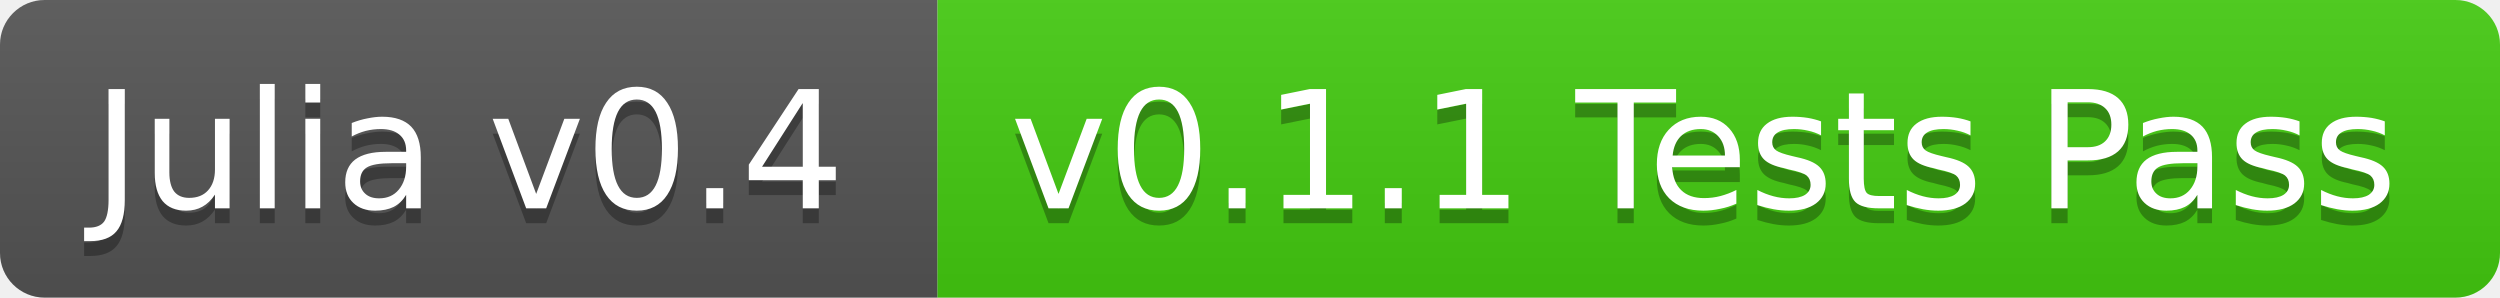
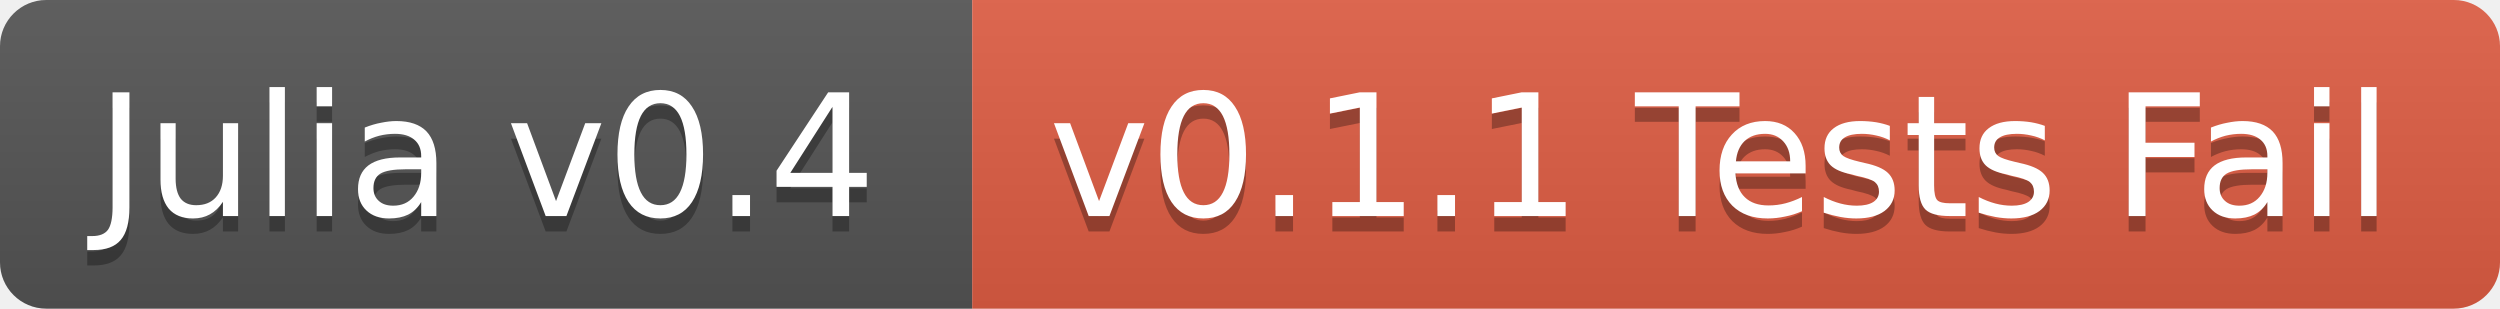
- <svg xmlns="http://www.w3.org/2000/svg" width="168" height="20">
+ <svg xmlns="http://www.w3.org/2000/svg" width="162" height="20">
  <linearGradient id="b" x2="0" y2="100%">
    <stop offset="0" stop-color="#bbb" stop-opacity=".1" />
    <stop offset="1" stop-opacity=".1" />
  </linearGradient>
  <clipPath id="a">
-     <rect width="168" height="20" rx="3" fill="#fff" />
+     <rect width="162" height="20" rx="3" fill="#fff" />
  </clipPath>
  <g clip-path="url(#a)">
    <path fill="#555" d="M0 0h63v20H0z" />
-     <path fill="#4c1" d="M63 0h105v20H63z" />
-     <path fill="url(#b)" d="M0 0h168v20H0z" />
+     <path fill="#e05d44" d="M63 0h99v20H63z" />
+     <path fill="url(#b)" d="M0 0h162v20H0z" />
  </g>
  <g fill="#fff" text-anchor="middle" font-family="DejaVu Sans,Verdana,Geneva,sans-serif" font-size="11">
    <text x="31.5" y="15" fill="#010101" fill-opacity=".3">Julia v0.4</text>
    <text x="31.5" y="14">Julia v0.4</text>
-     <text x="114.5" y="15" fill="#010101" fill-opacity=".3">v0.1.1 Tests Pass</text>
-     <text x="114.5" y="14">v0.1.1 Tests Pass</text>
+     <text x="111.5" y="15" fill="#010101" fill-opacity=".3">v0.1.1 Tests Fail</text>
+     <text x="111.5" y="14">v0.1.1 Tests Fail</text>
  </g>
</svg>
